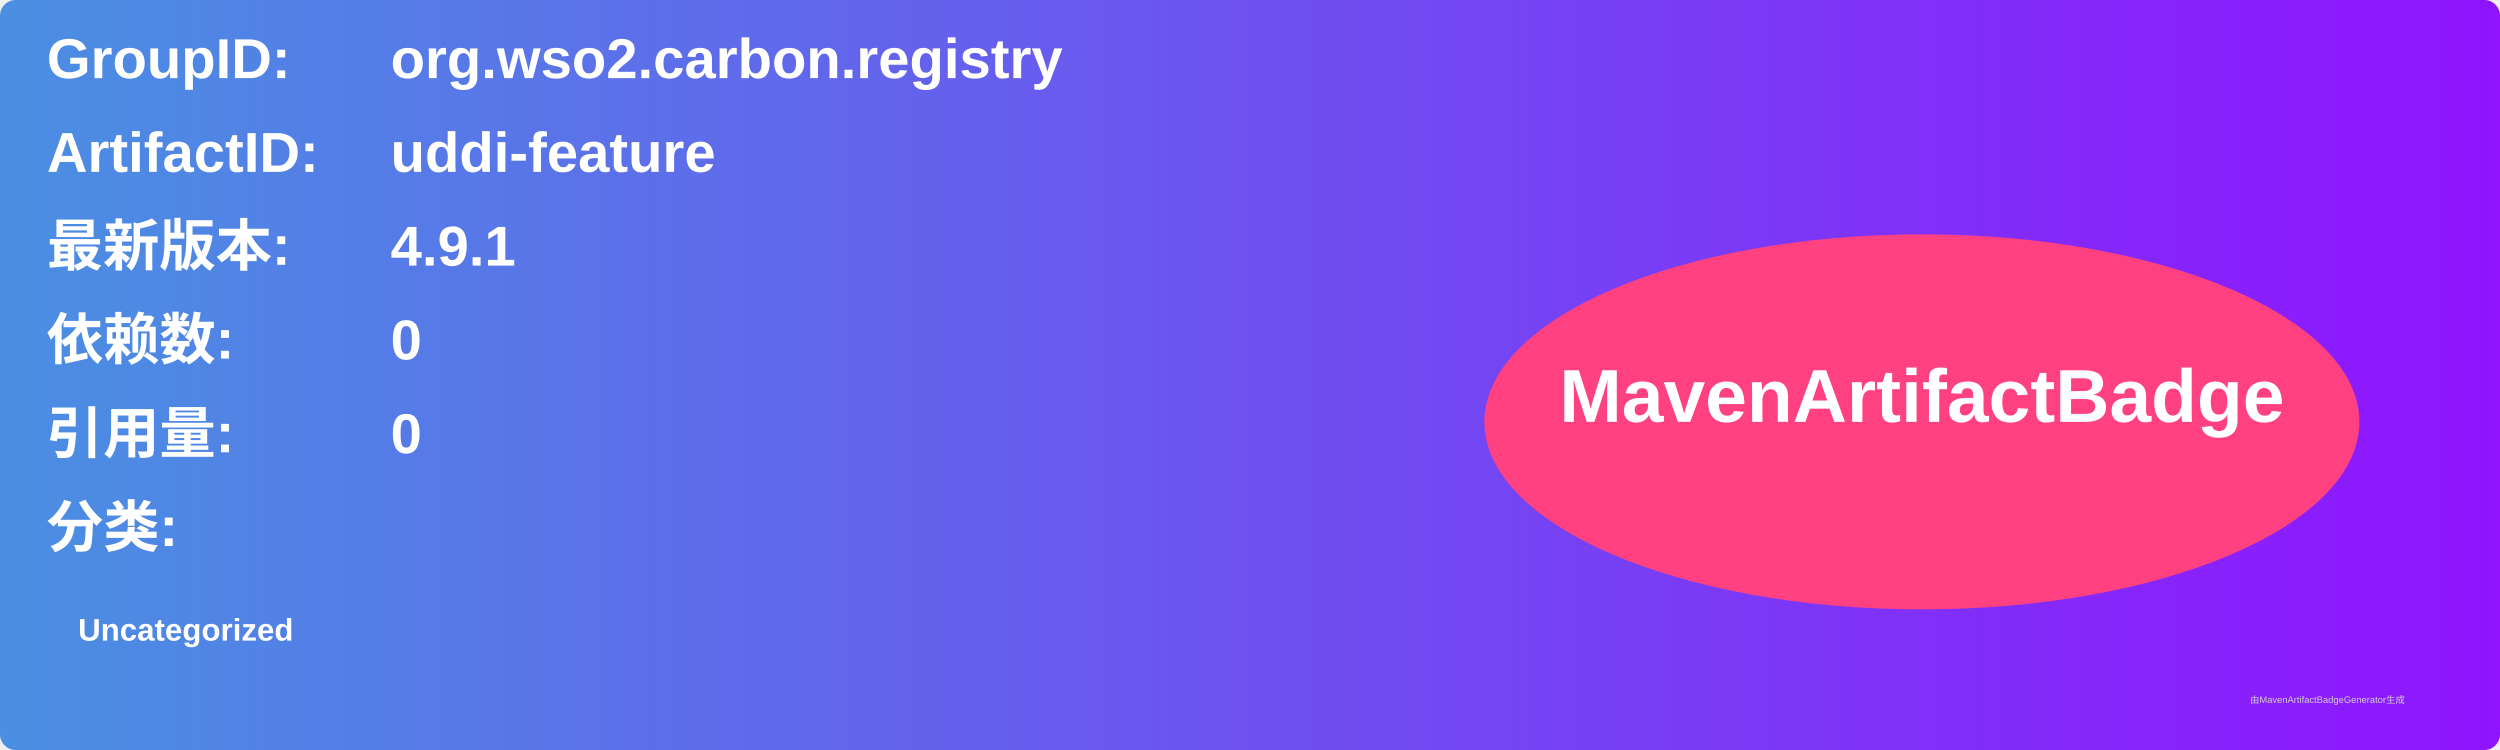
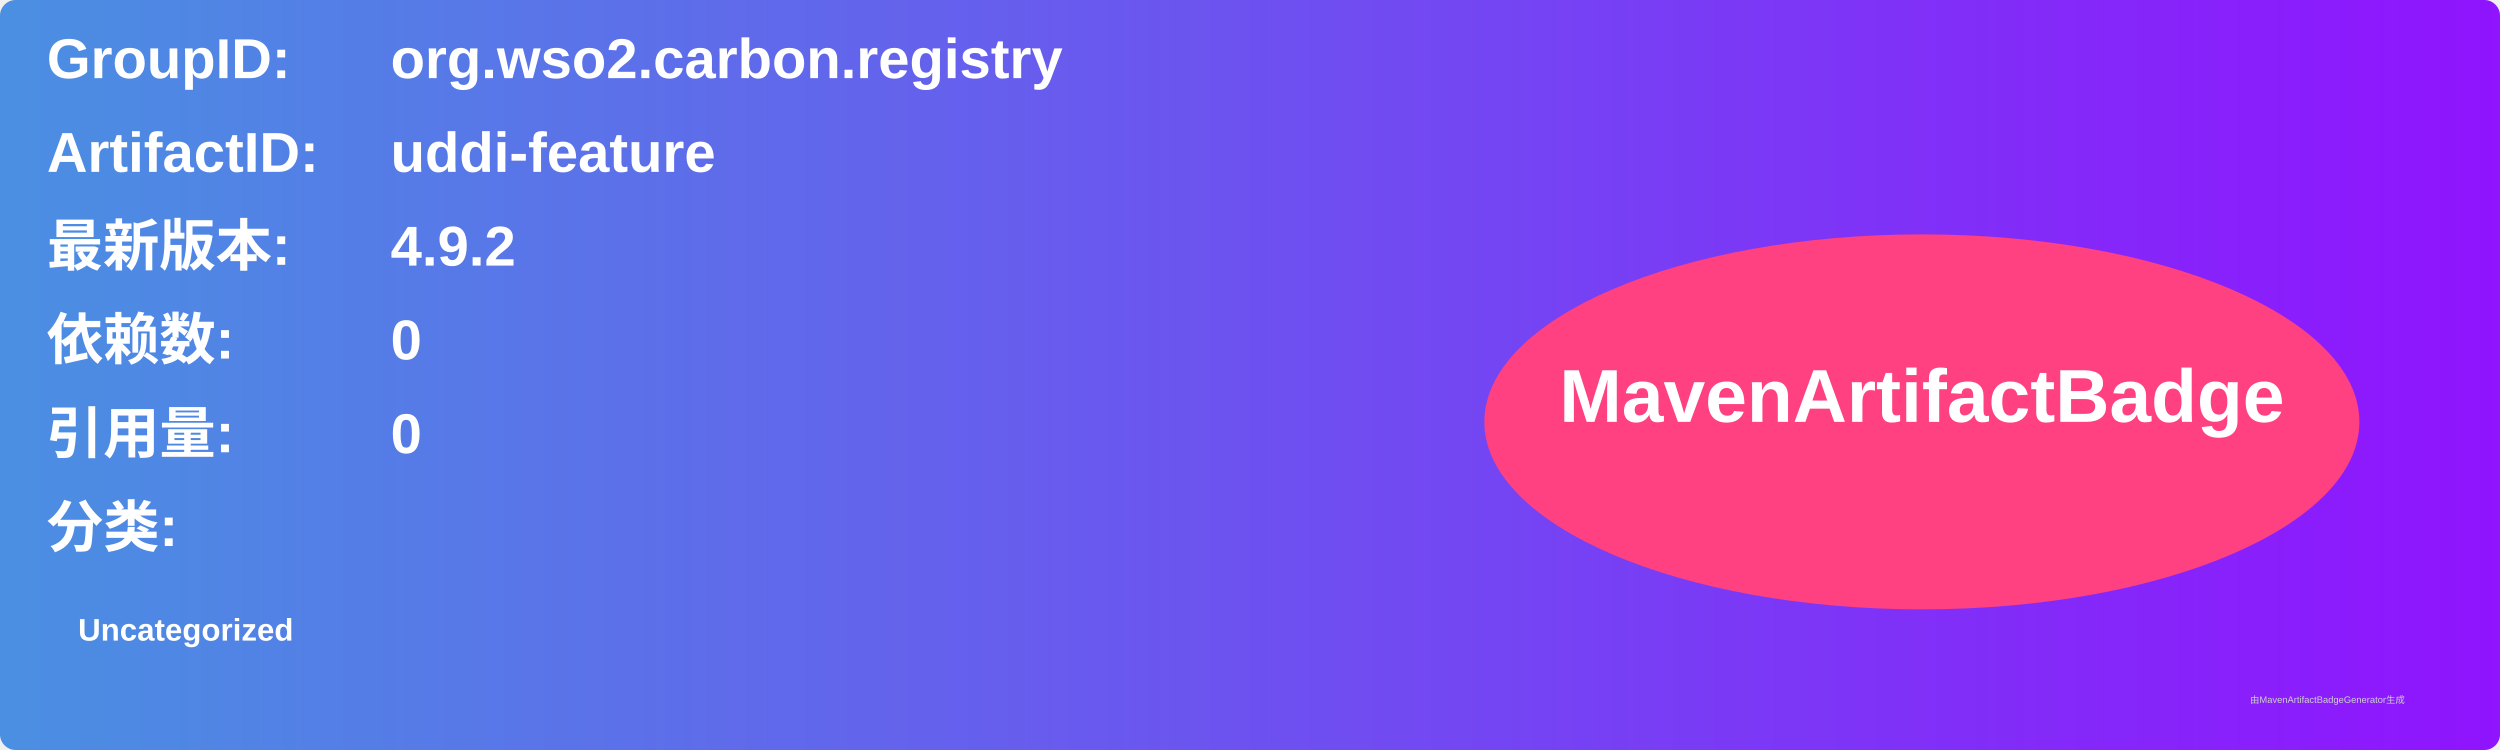
<svg xmlns="http://www.w3.org/2000/svg" width="800" height="240" viewBox="0 0 800 240">
  <linearGradient id="grad" x1="0%" y1="0%" x2="100%" y2="0%">
    <stop offset="0%" stop-color="#4a90e2" />
    <stop offset="100%" stop-color="#9013fe" />
  </linearGradient>
  <rect width="100%" height="100%" rx="5" ry="5" fill="url(#grad)" />
  <g transform="translate(15, 15)">
    <text x="0" y="10" font-family="Arial" font-size="18" fill="white" font-weight="bold" width="260">GroupID:</text>
    <text x="110" y="10" font-family="Arial" font-size="18" fill="white" font-weight="bold" width="460">org.wso2.carbon.registry</text>
    <text x="0" y="40" font-family="Arial" font-size="18" fill="white" font-weight="bold" width="260">ArtifactID:</text>
    <text x="110" y="40" font-family="Arial" font-size="18" fill="white" font-weight="bold" width="460">uddi-feature</text>
    <text x="0" y="70" font-family="Arial" font-size="18" fill="white" font-weight="bold">最新版本:</text>
    <text x="110" y="70" font-family="Arial" font-size="18" fill="white" font-weight="bold">
-       <tspan font-weight="bold">4.9.1</tspan>
+       <tspan font-weight="bold">4.9.2</tspan>
    </text>
    <text x="0" y="100" font-family="Arial" font-size="18" fill="white" font-weight="bold">依赖数: </text>
    <text x="110" y="100" font-family="Arial" font-size="18" fill="white">
      <tspan font-weight="bold">0</tspan>
    </text>
    <text x="0" y="130" font-family="Arial" font-size="18" fill="white" font-weight="bold">引用量: </text>
    <text x="110" y="130" font-family="Arial" font-size="18" fill="white">
      <tspan font-weight="bold">0</tspan>
    </text>
    <text x="0" y="160" font-family="Arial" font-size="18" fill="white" font-weight="bold">分类:</text>
    <text x="10" y="190" font-family="Arial" font-size="10" fill="white">
      <tspan font-weight="bold">Uncategorized</tspan>
    </text>
    <ellipse cx="600" cy="120" rx="140" ry="60" fill="#ff4081" />
    <text x="600" y="120" text-anchor="middle" font-family="Arial" font-size="24" fill="white" font-weight="bold">MavenArtifactBadge</text>
  </g>
  <text x="720" y="225" font-family="Arial" font-size="3" fill="#d0d0d0">由MavenArtifactBadgeGenerator生成</text>
</svg>
